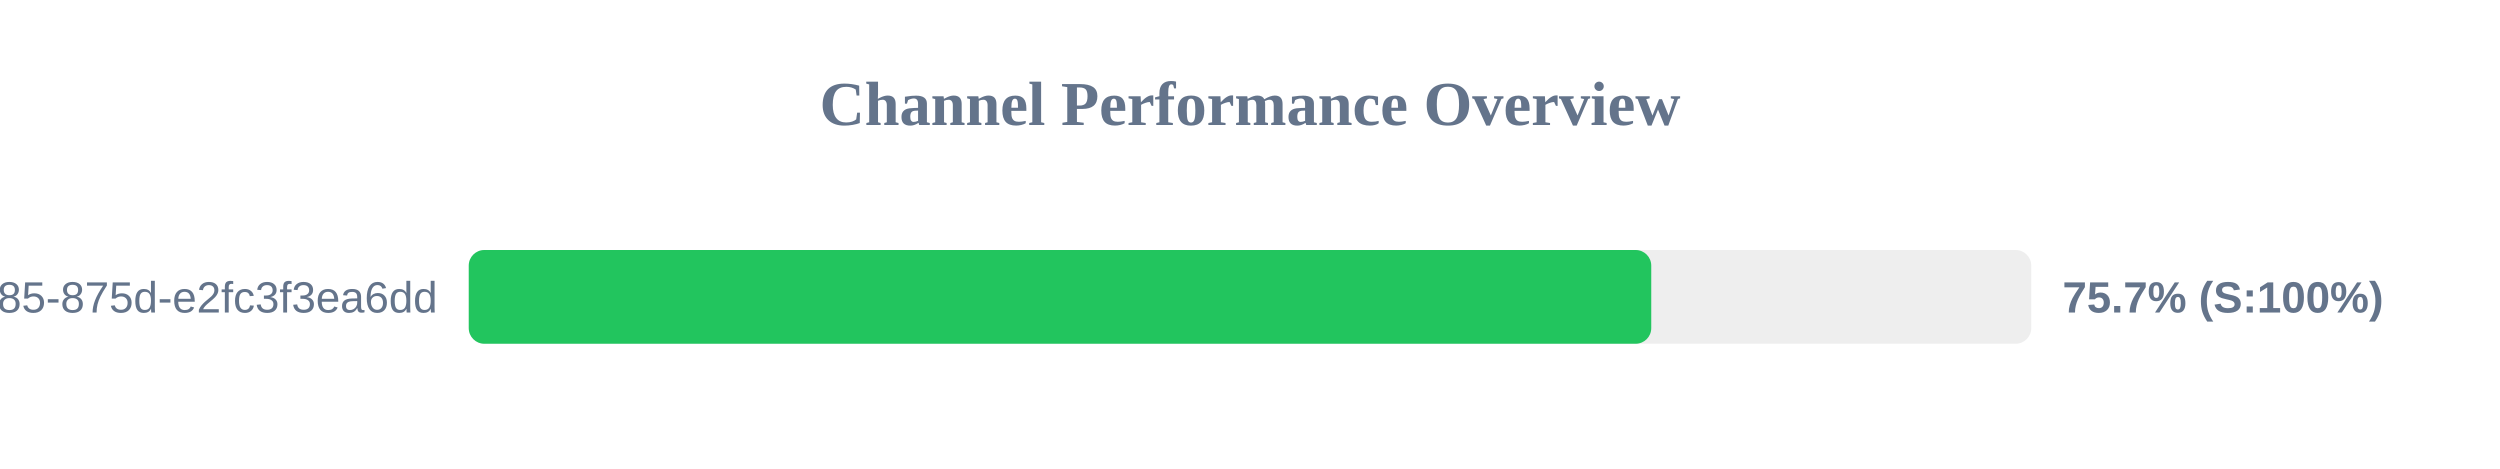
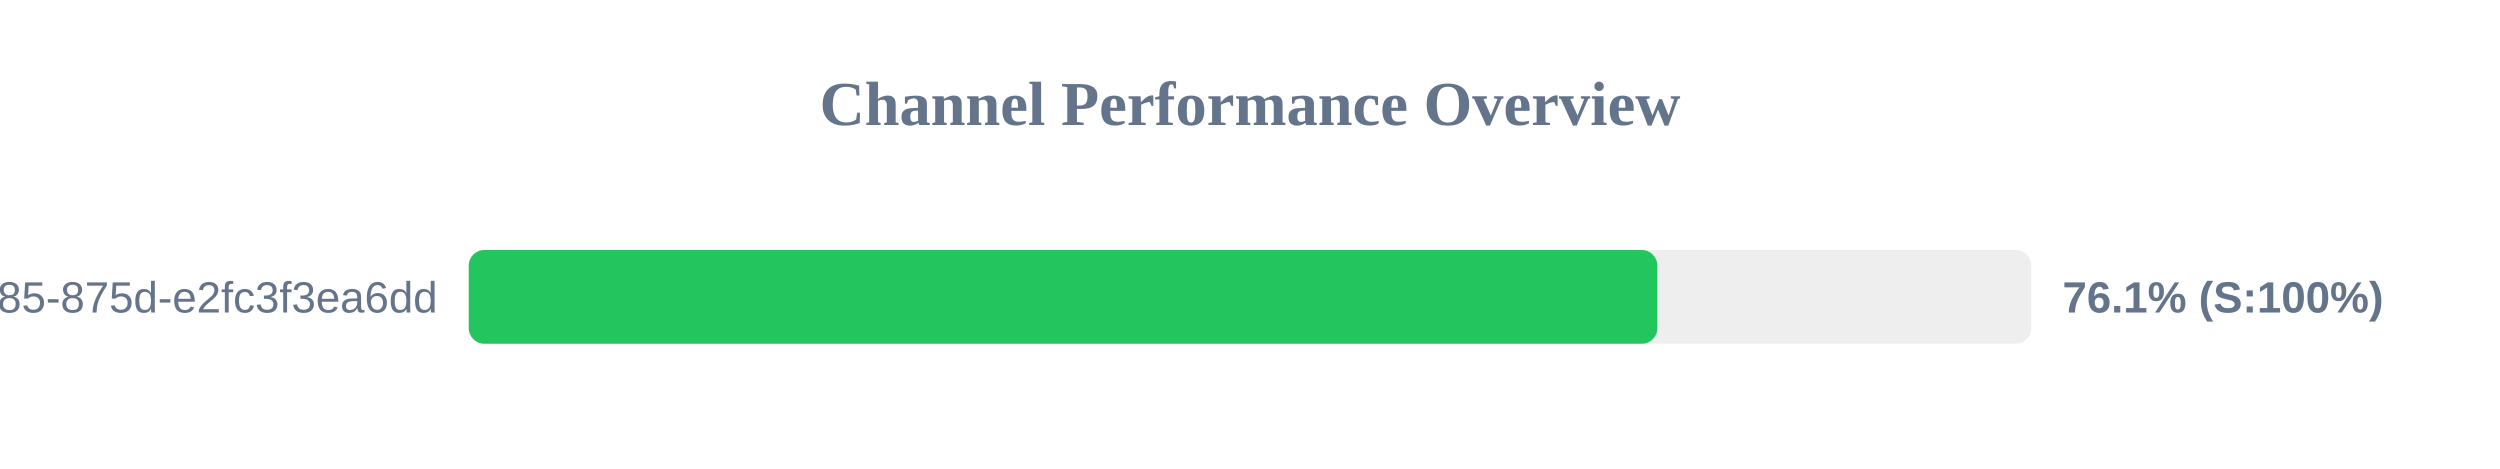
<svg xmlns="http://www.w3.org/2000/svg" width="800" height="150" version="1.1">
  <style>
        .row { font: 14px Arial; fill: #64748b; }
        .score { font: bold 14px Arial; fill: #64748b; }
    </style>
  <text x="400" y="40" text-anchor="middle" font-size="20px" font-weight="bold" fill="#64748b">Channel Performance Overview</text>
  <rect x="150" y="80" width="500" height="30" fill="#eee" rx="5" />
-   <rect x="150" y="80" width="378.4" height="30" fill="#22c55e" rx="5" />
+   <rect x="150" y="80" width="380.35" height="30" fill="#22c55e" rx="5" />
  <text x="140" y="100" text-anchor="end" class="row">?uuid=1045aedf-053c-4585-875d-e2fc3f3ea6dd</text>
-   <text x="660" y="100" text-anchor="start" class="score">75.7% (S:100%)</text>
+   <text x="660" y="100" text-anchor="start" class="score">76.1% (S:100%)</text>
</svg>
